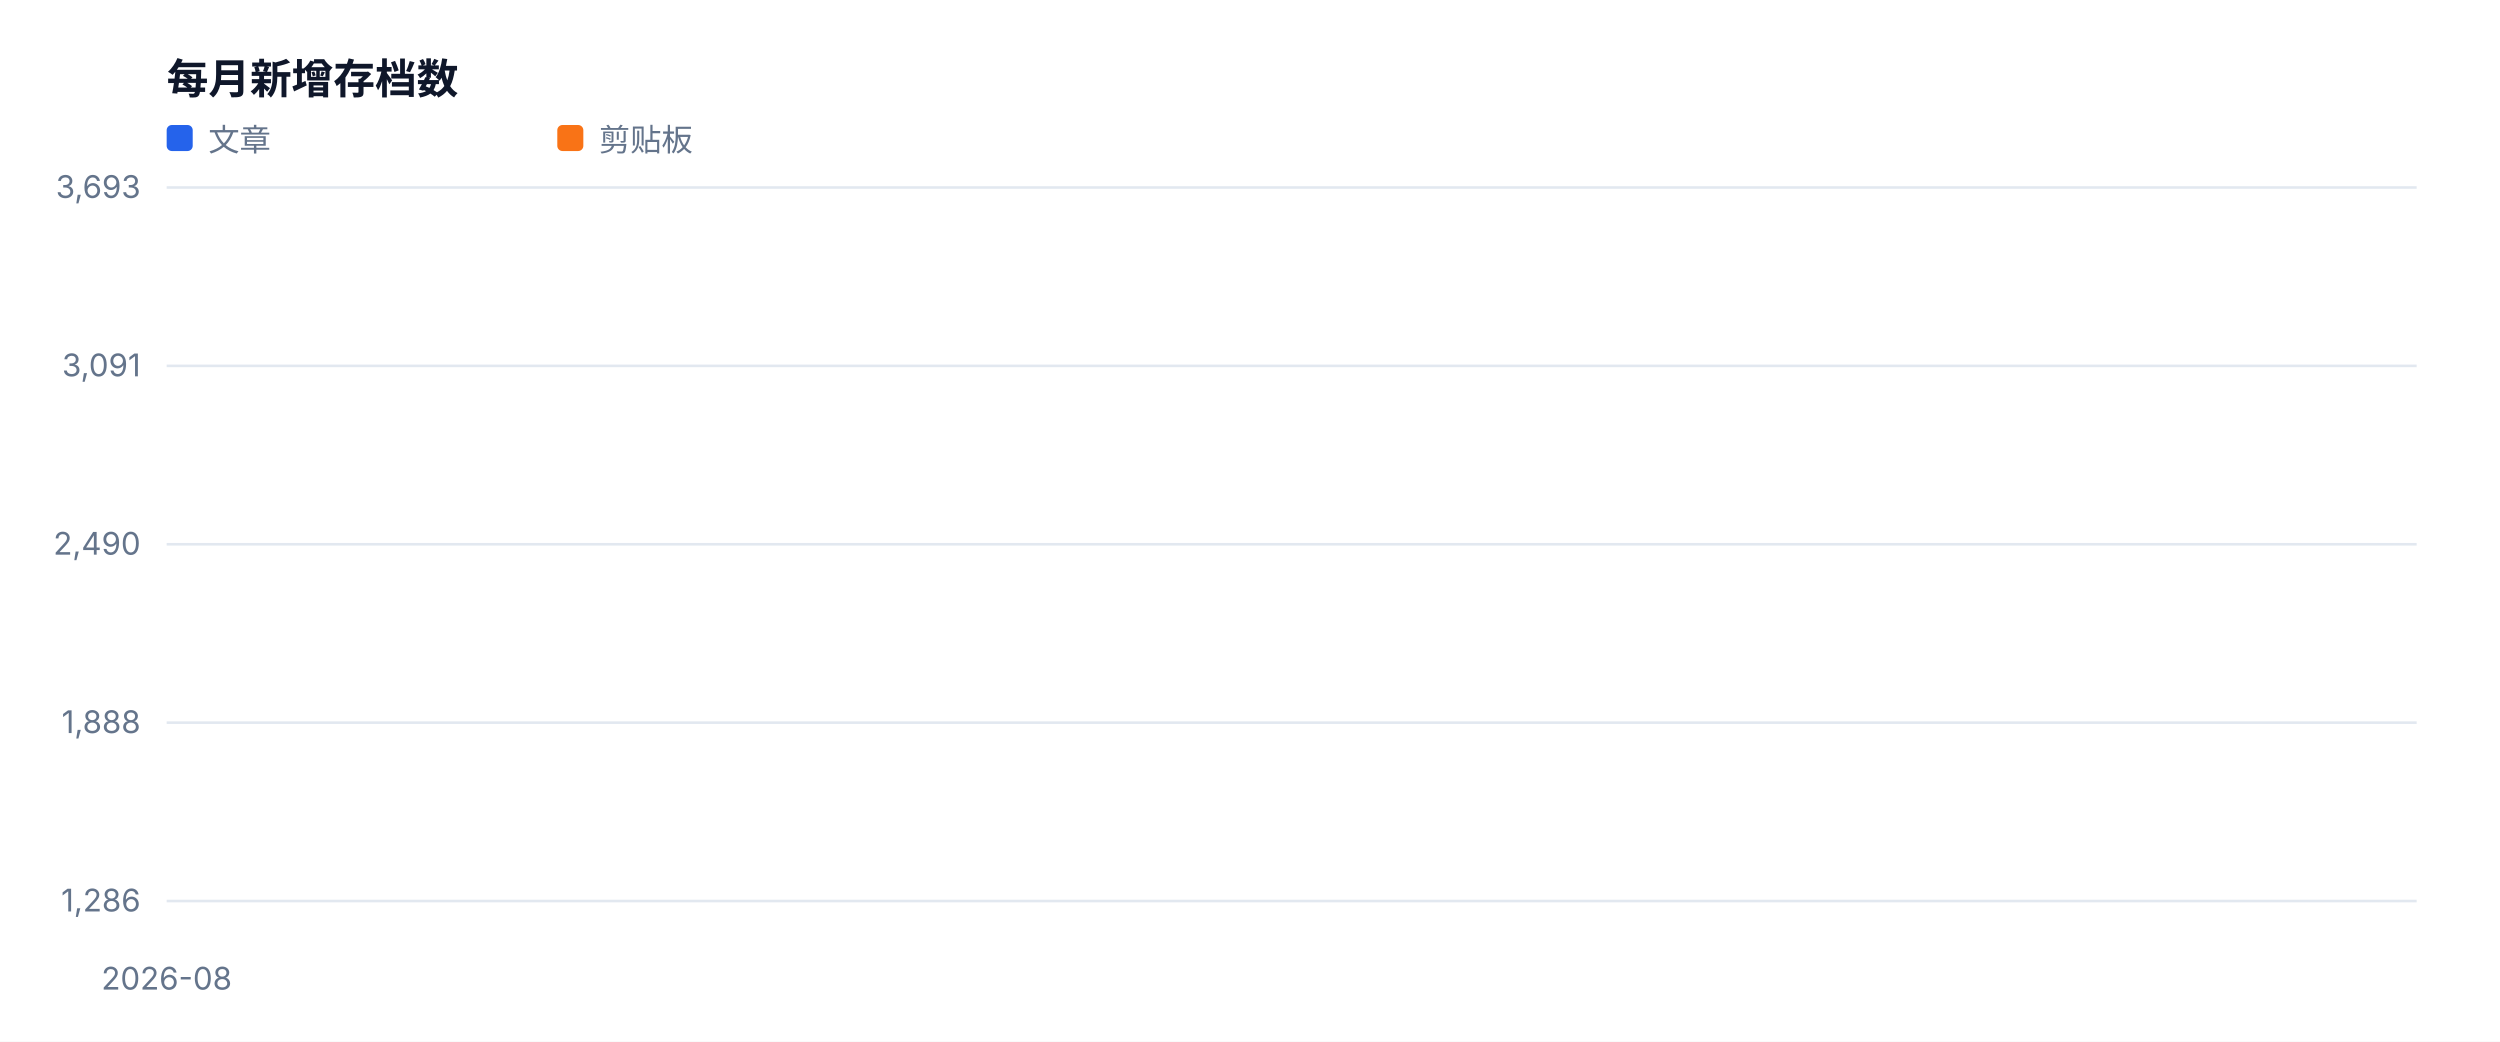
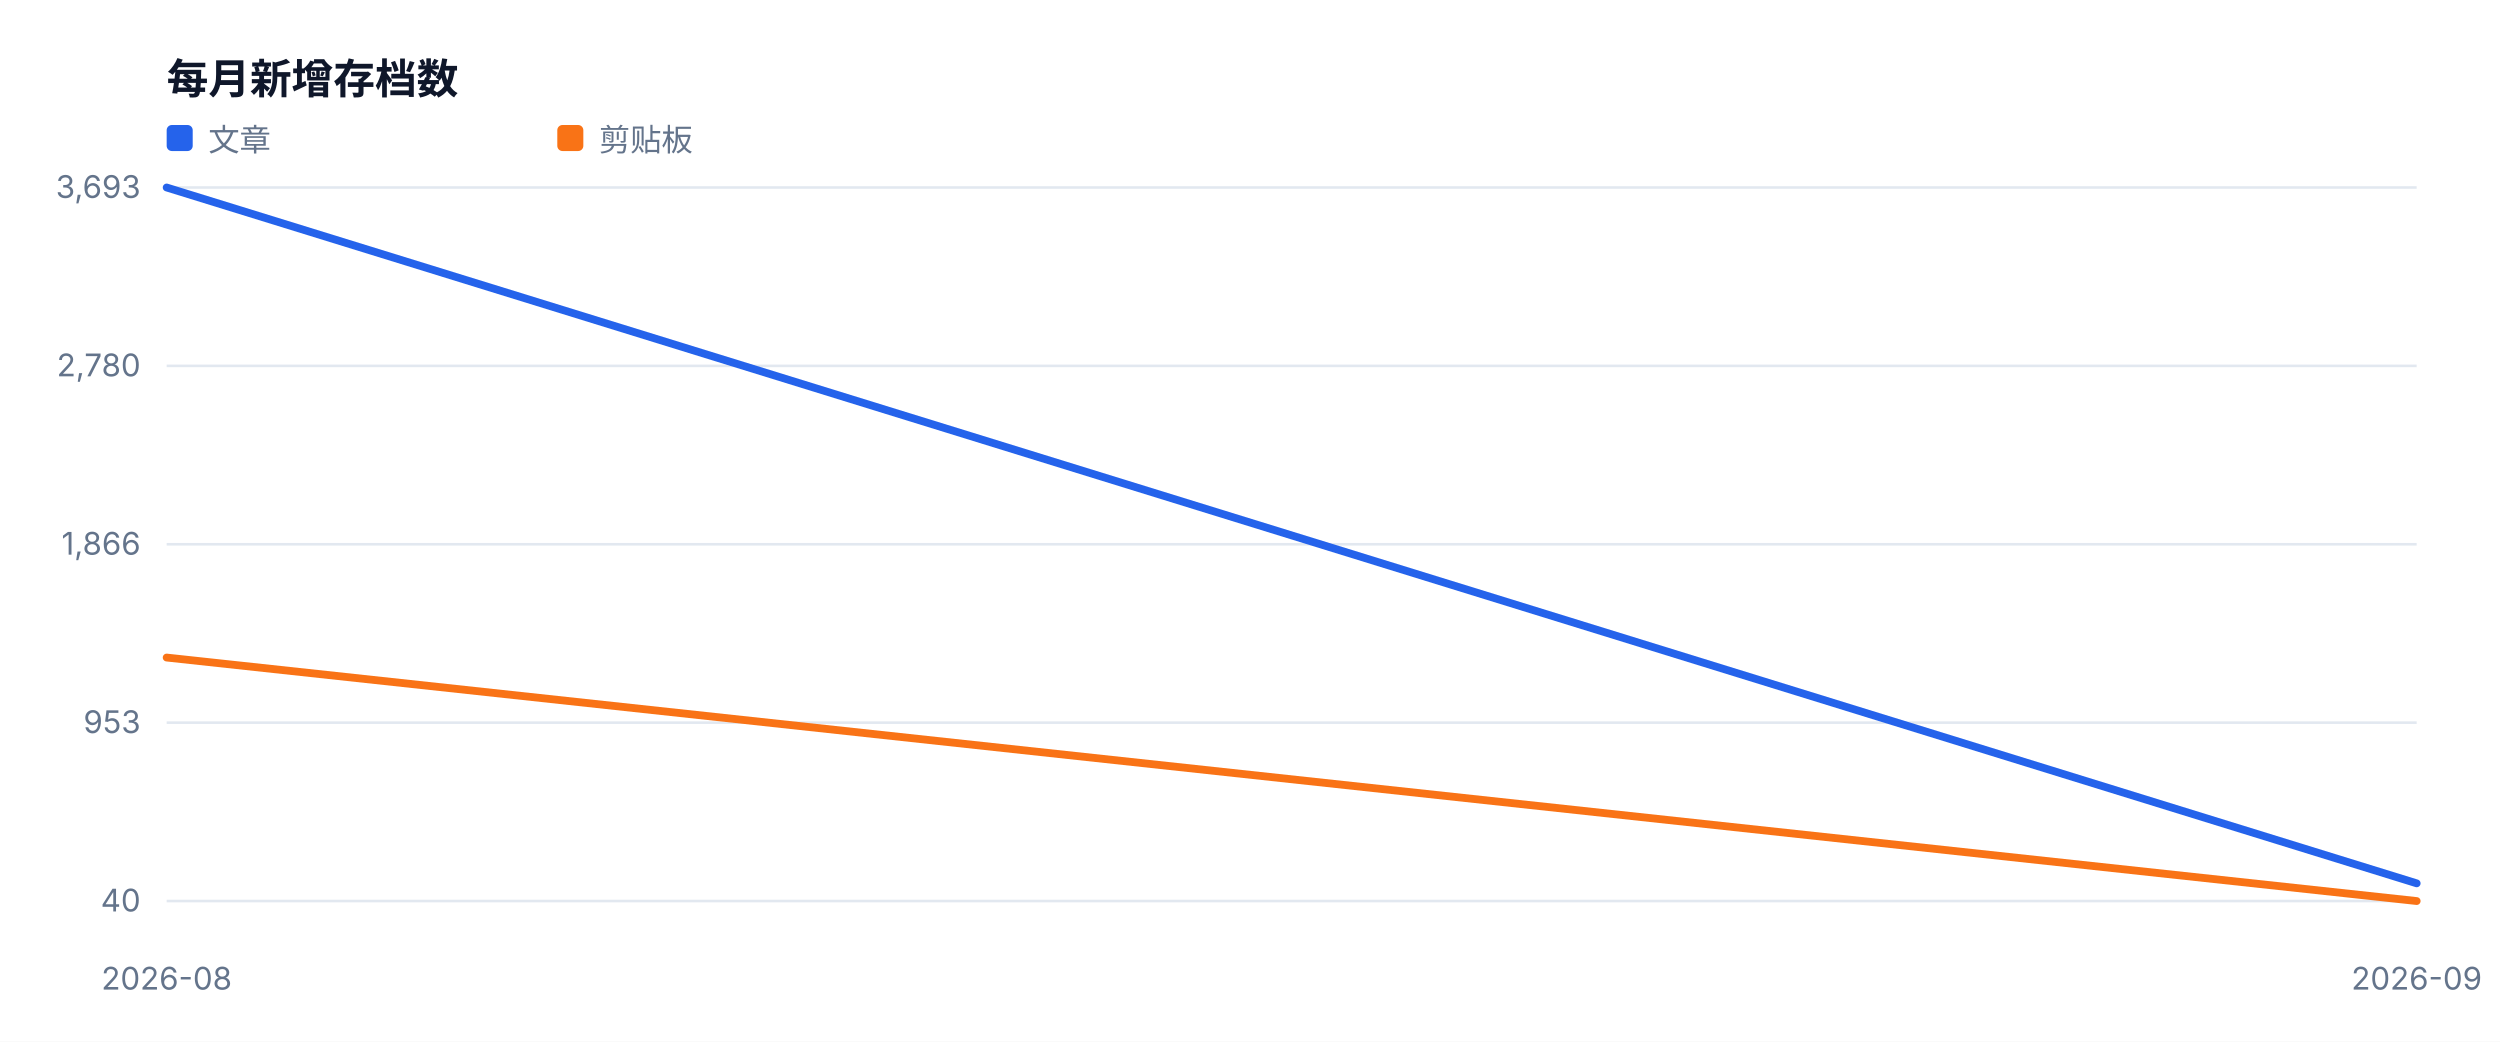
<svg xmlns="http://www.w3.org/2000/svg" width="960" height="400" viewBox="0 0 960 400" role="img">
  <style>text{font-family:-apple-system,BlinkMacSystemFont,'Segoe UI',sans-serif;fill:#334155}.muted{fill:#64748b;font-size:12px}.value{fill:#0f172a;font-size:28px;font-weight:700}.title{fill:#0f172a;font-size:16px;font-weight:700}</style>
  <rect width="100%" height="100%" fill="#ffffff" />
  <text x="64" y="36" class="title">每月新增存档数</text>
  <line x1="64" y1="346.0" x2="928" y2="346.0" stroke="#e2e8f0" />
-   <text x="54" y="350.0" text-anchor="end" class="muted">1,286</text>
+   <text x="54" y="350.0" text-anchor="end" class="muted">40</text>
  <line x1="64" y1="277.5" x2="928" y2="277.5" stroke="#e2e8f0" />
-   <text x="54" y="281.5" text-anchor="end" class="muted">1,888</text>
+   <text x="54" y="281.5" text-anchor="end" class="muted">953</text>
  <line x1="64" y1="209.0" x2="928" y2="209.0" stroke="#e2e8f0" />
-   <text x="54" y="213.0" text-anchor="end" class="muted">2,490</text>
+   <text x="54" y="213.0" text-anchor="end" class="muted">1,866</text>
  <line x1="64" y1="140.5" x2="928" y2="140.5" stroke="#e2e8f0" />
-   <text x="54" y="144.5" text-anchor="end" class="muted">3,091</text>
+   <text x="54" y="144.5" text-anchor="end" class="muted">2,780</text>
  <line x1="64" y1="72.0" x2="928" y2="72.0" stroke="#e2e8f0" />
  <text x="54" y="76.0" text-anchor="end" class="muted">3,693</text>
  <text x="64.0" y="380" text-anchor="middle" class="muted">2026-08</text>
-   <polyline fill="none" stroke="#2563eb" stroke-width="3" stroke-linejoin="round" stroke-linecap="round" points="64.0,72.0" />
+   <text x="928.0" y="380" text-anchor="middle" class="muted">2026-09</text>
+   <polyline fill="none" stroke="#2563eb" stroke-width="3" stroke-linejoin="round" stroke-linecap="round" points="64.0,72.0 928.0,339.2" />
  <rect x="64" y="48" width="10" height="10" fill="#2563eb" rx="2" />
  <text x="80" y="58" class="muted">文章</text>
-   <polyline fill="none" stroke="#f97316" stroke-width="3" stroke-linejoin="round" stroke-linecap="round" points="64.0,346.0" />
+   <polyline fill="none" stroke="#f97316" stroke-width="3" stroke-linejoin="round" stroke-linecap="round" points="64.0,252.5 928.0,346.0" />
  <rect x="214" y="48" width="10" height="10" fill="#f97316" rx="2" />
  <text x="230" y="58" class="muted">剪贴板</text>
</svg>
